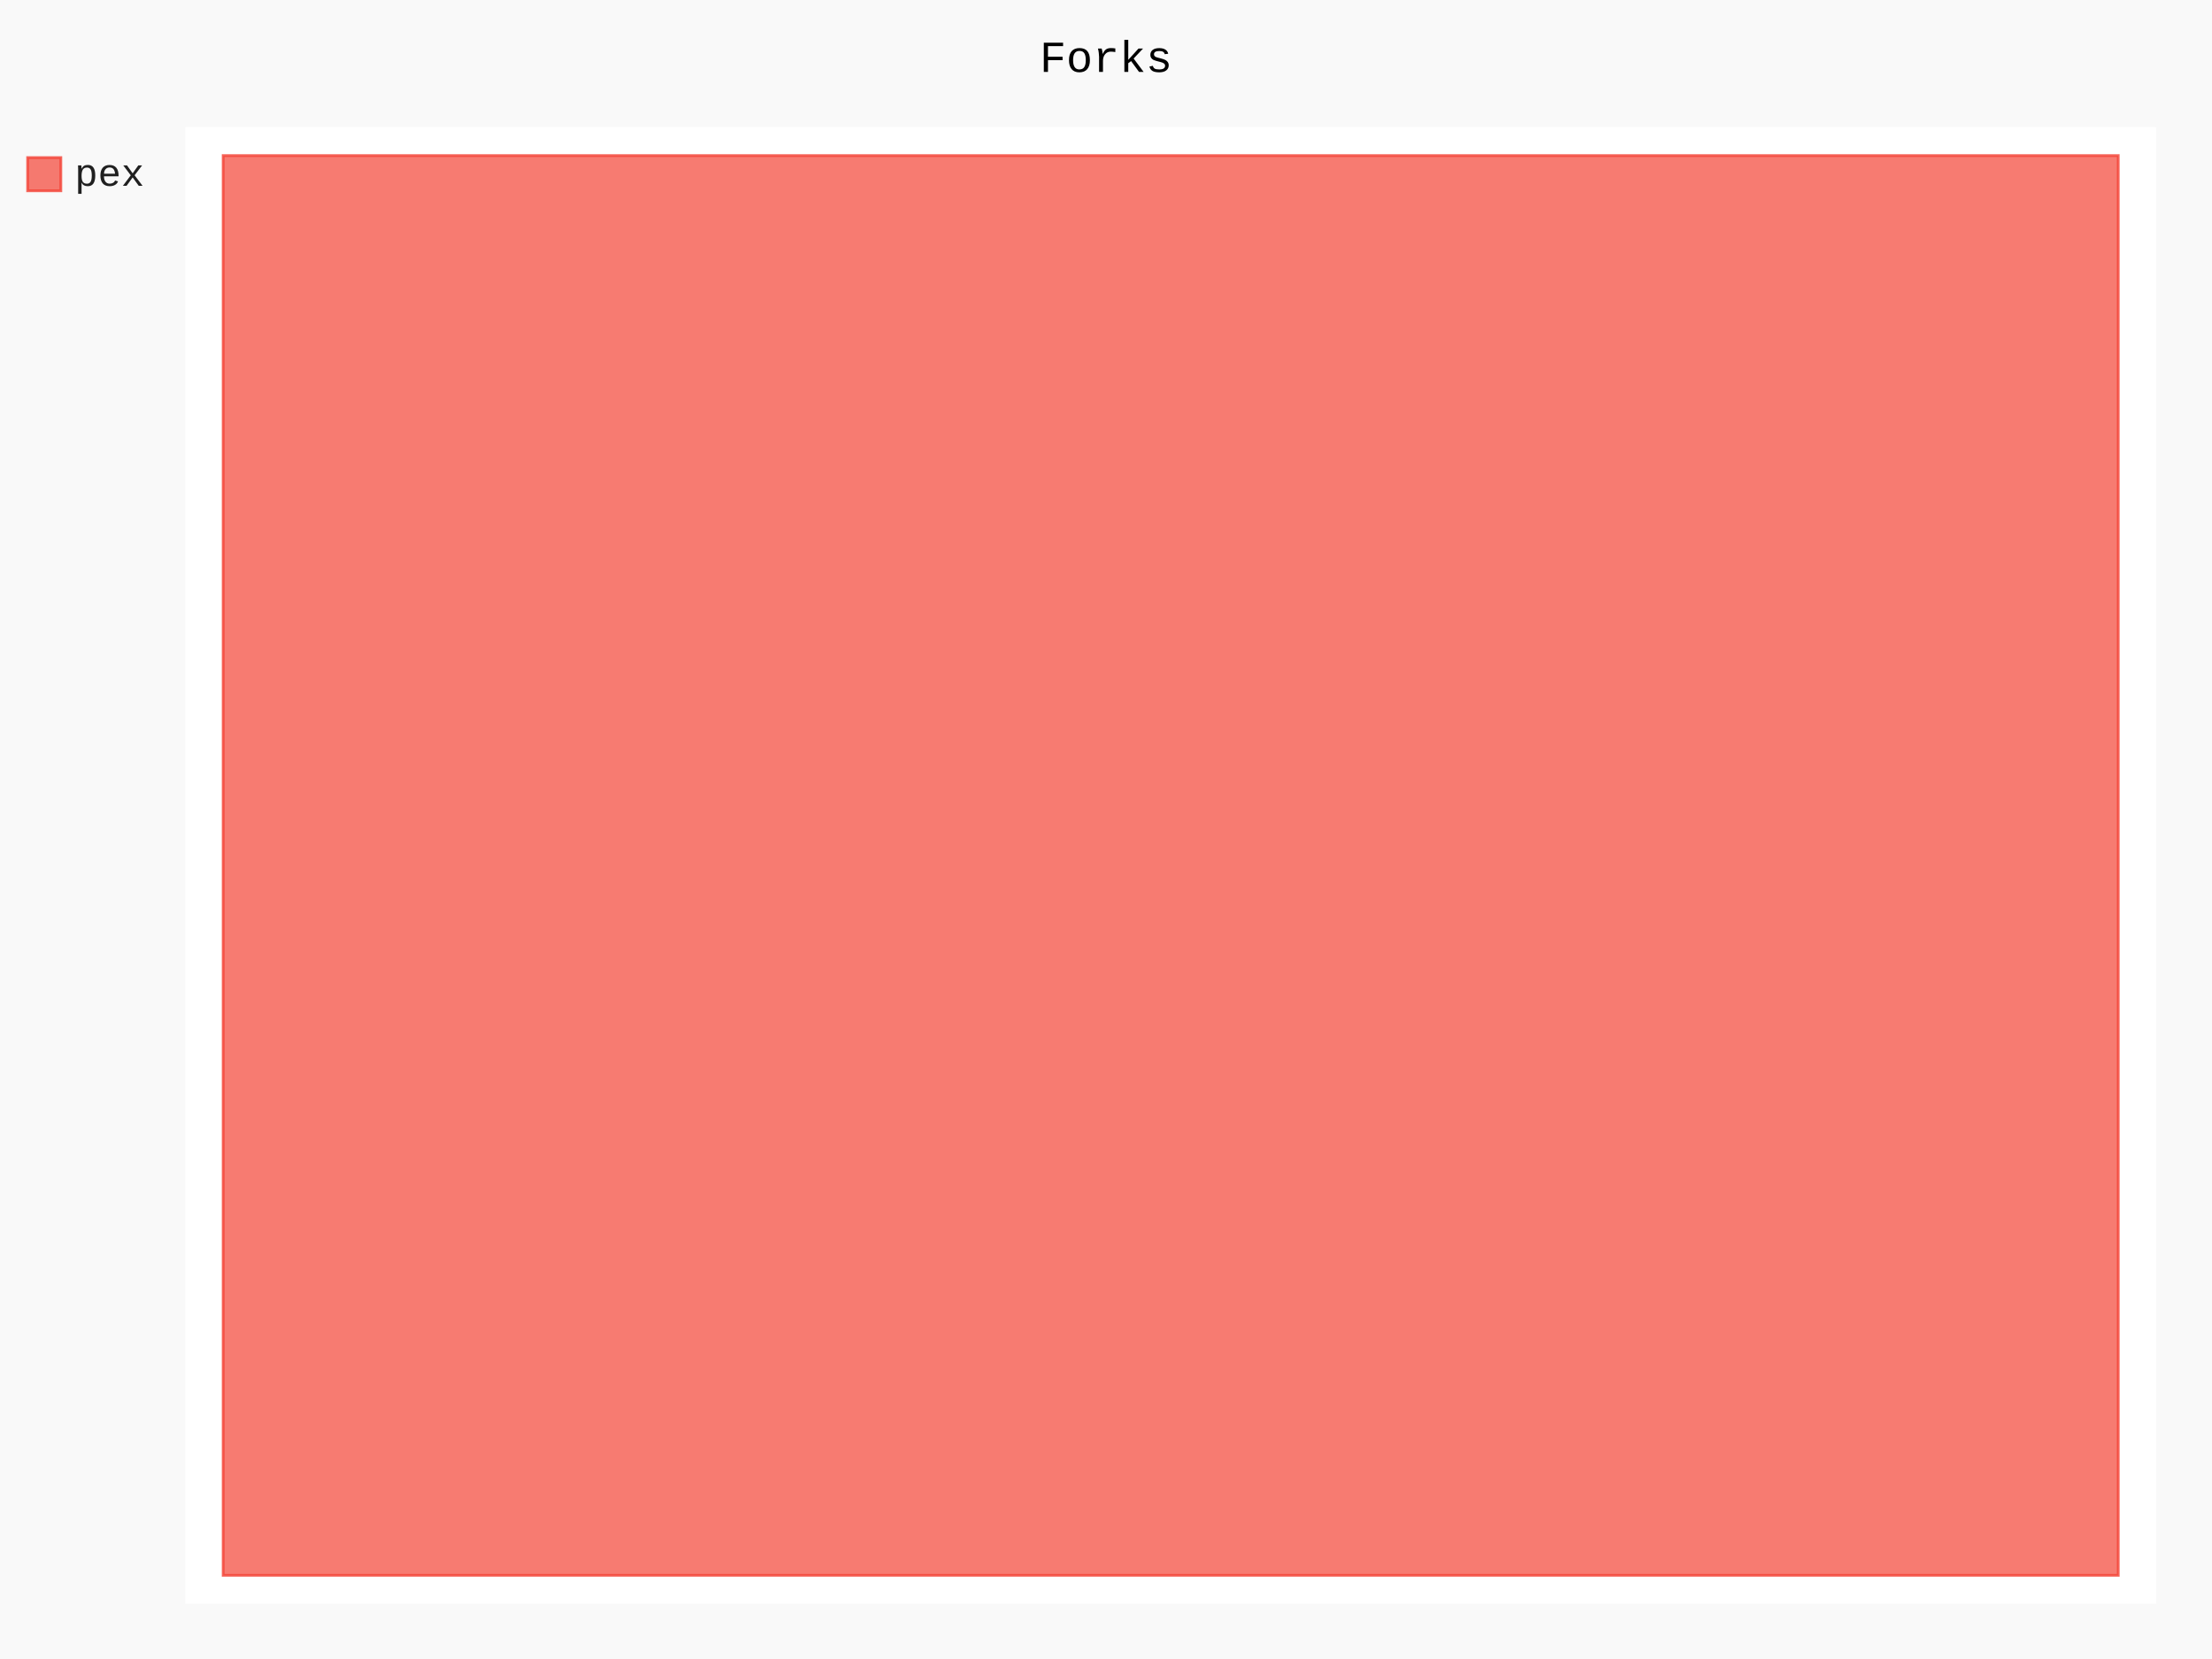
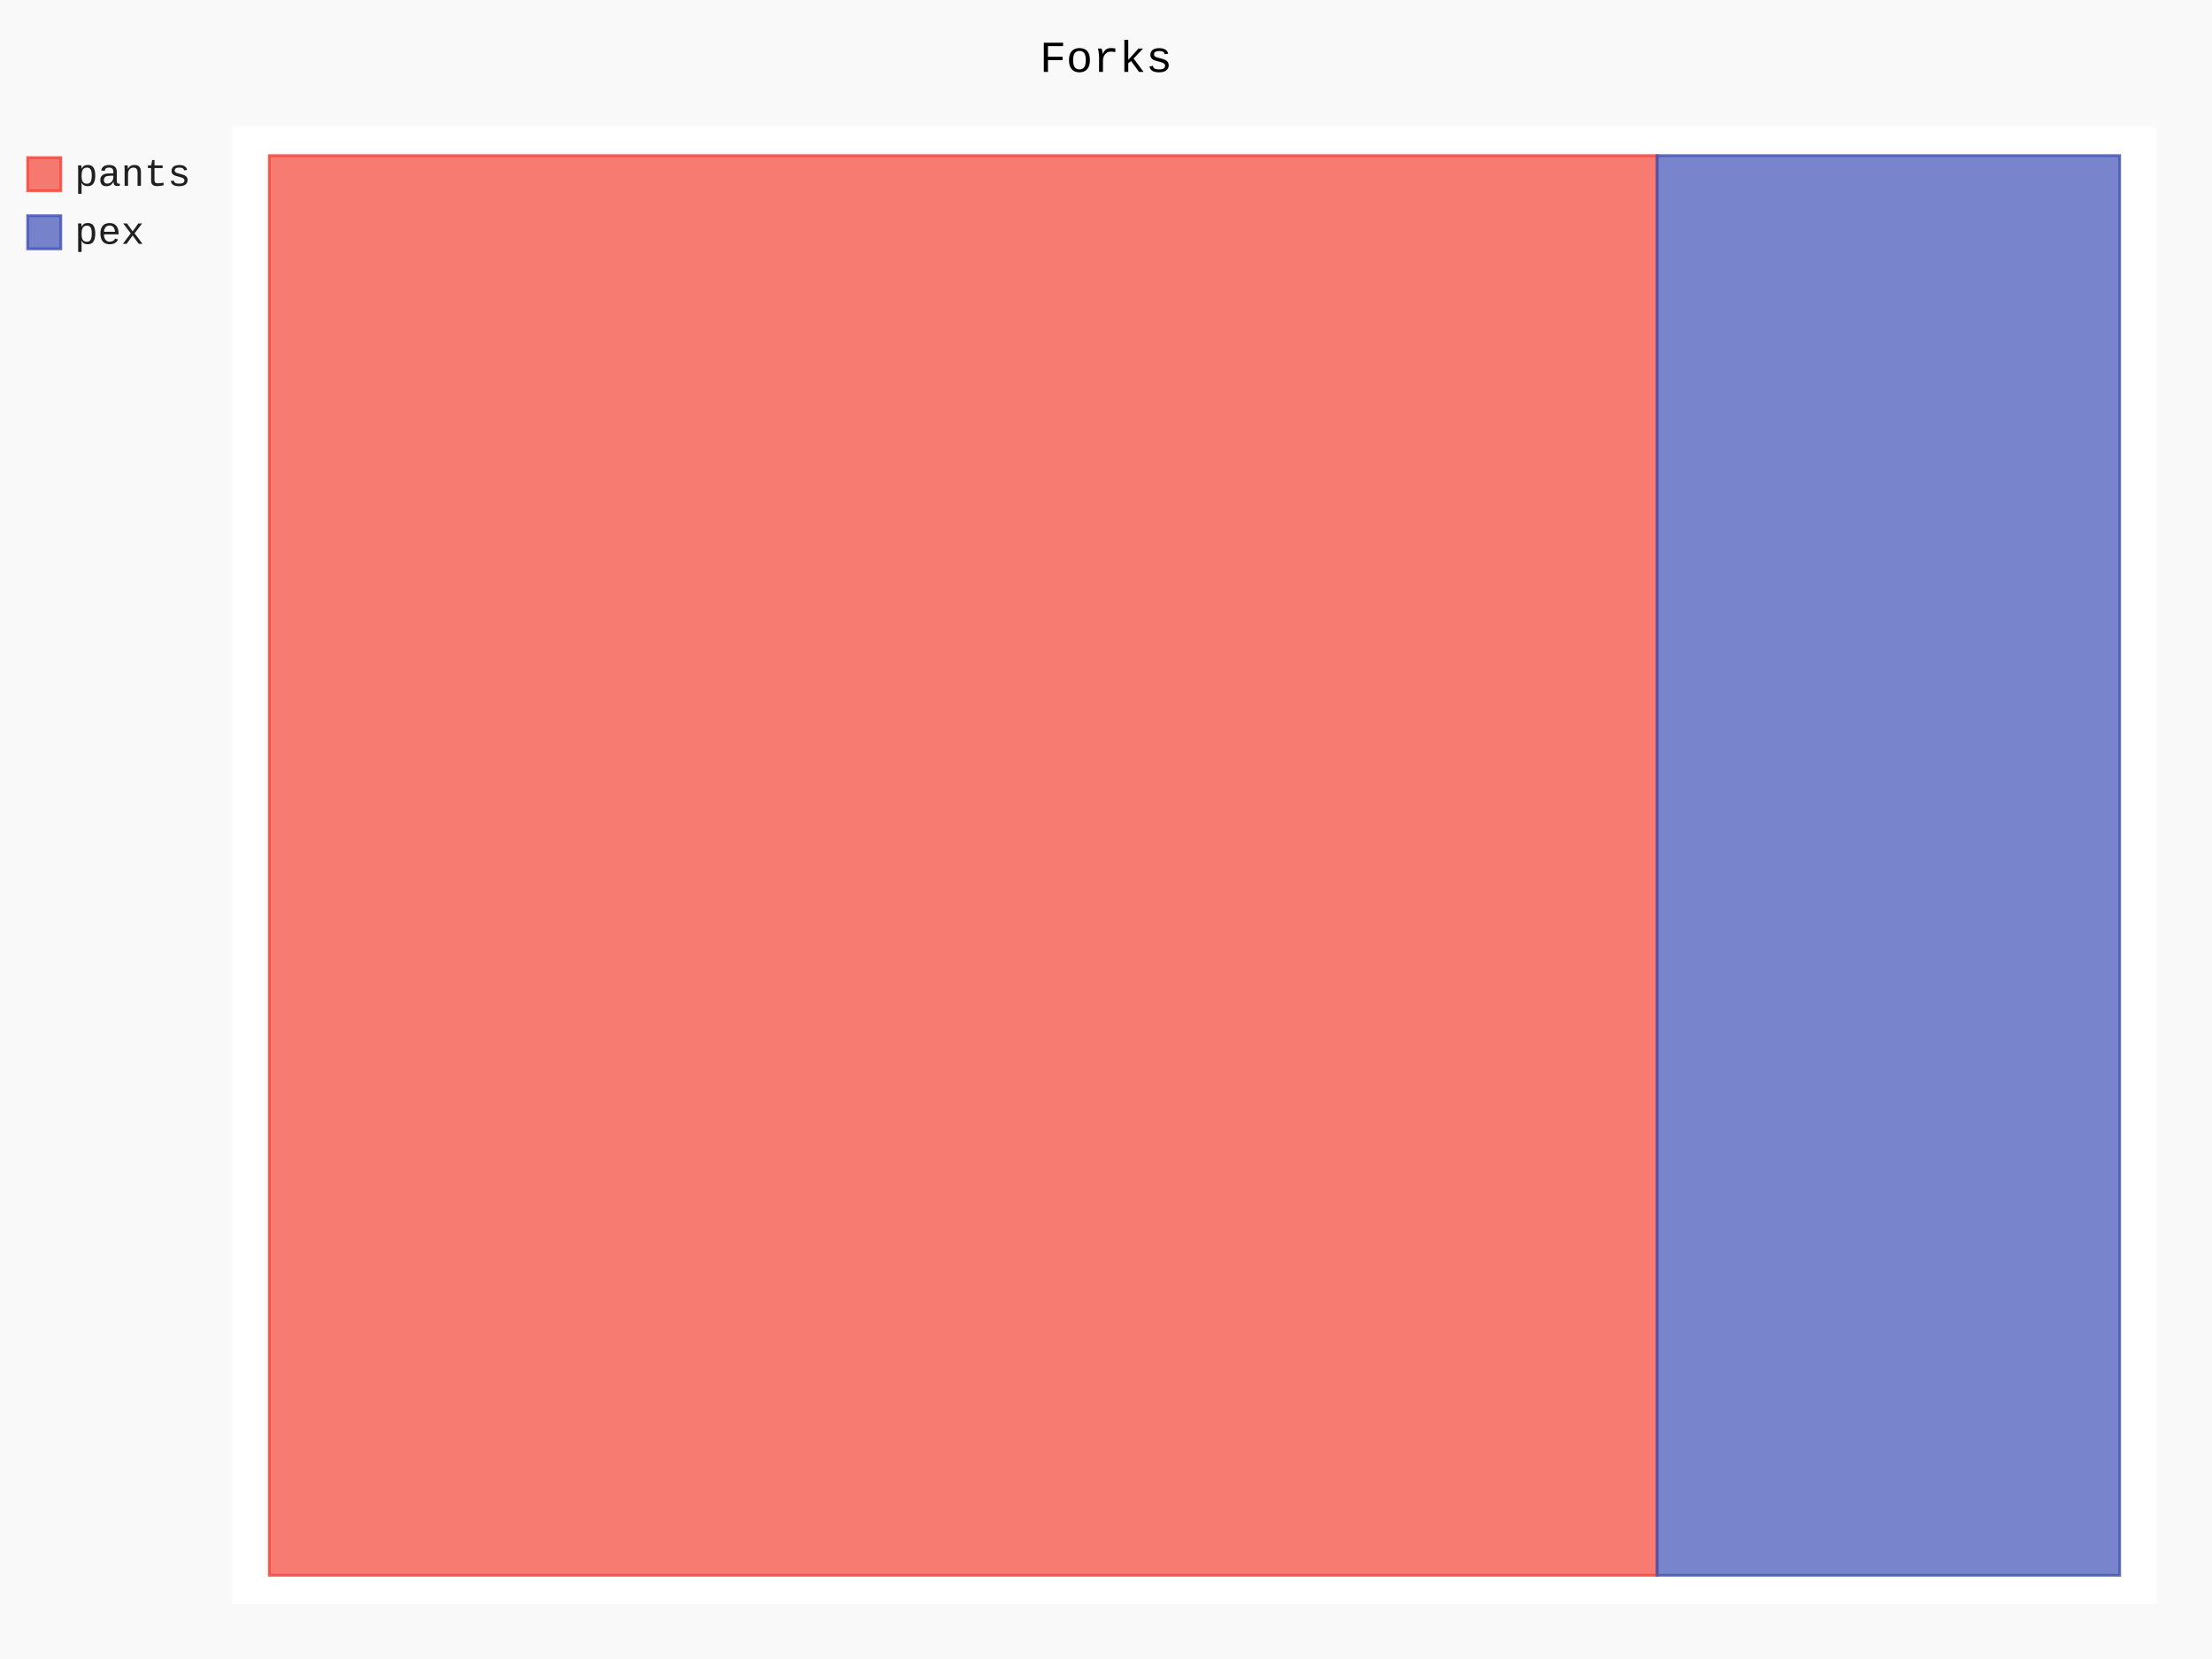
- <svg xmlns="http://www.w3.org/2000/svg" class="pygal-chart" id="chart-141fce13-dc68-4a74-ac2f-b3e49e3ef784" viewBox="0 0 800 600">
+ <svg xmlns="http://www.w3.org/2000/svg" class="pygal-chart" id="chart-aff9b74c-78b8-47e9-ae0e-143453dd71fa" viewBox="0 0 800 600">
  <defs>
-     <style type="text/css">#chart-141fce13-dc68-4a74-ac2f-b3e49e3ef784{-webkit-user-select:none;-webkit-font-smoothing:antialiased;font-family:Consolas,"Liberation Mono",Menlo,Courier,monospace}#chart-141fce13-dc68-4a74-ac2f-b3e49e3ef784 .title{font-family:Consolas,"Liberation Mono",Menlo,Courier,monospace;font-size:16px}#chart-141fce13-dc68-4a74-ac2f-b3e49e3ef784 .legends .legend text{font-family:Consolas,"Liberation Mono",Menlo,Courier,monospace;font-size:14px}#chart-141fce13-dc68-4a74-ac2f-b3e49e3ef784 .axis text{font-family:Consolas,"Liberation Mono",Menlo,Courier,monospace;font-size:10px}#chart-141fce13-dc68-4a74-ac2f-b3e49e3ef784 .axis text.major{font-family:Consolas,"Liberation Mono",Menlo,Courier,monospace;font-size:10px}#chart-141fce13-dc68-4a74-ac2f-b3e49e3ef784 .text-overlay text.value{font-family:Consolas,"Liberation Mono",Menlo,Courier,monospace;font-size:16px}#chart-141fce13-dc68-4a74-ac2f-b3e49e3ef784 .text-overlay text.label{font-family:Consolas,"Liberation Mono",Menlo,Courier,monospace;font-size:10px}#chart-141fce13-dc68-4a74-ac2f-b3e49e3ef784 .tooltip{font-family:Consolas,"Liberation Mono",Menlo,Courier,monospace;font-size:14px}#chart-141fce13-dc68-4a74-ac2f-b3e49e3ef784 text.no_data{font-family:Consolas,"Liberation Mono",Menlo,Courier,monospace;font-size:64px}
- #chart-141fce13-dc68-4a74-ac2f-b3e49e3ef784{background-color:rgba(249,249,249,1)}#chart-141fce13-dc68-4a74-ac2f-b3e49e3ef784 path,#chart-141fce13-dc68-4a74-ac2f-b3e49e3ef784 line,#chart-141fce13-dc68-4a74-ac2f-b3e49e3ef784 rect,#chart-141fce13-dc68-4a74-ac2f-b3e49e3ef784 circle{-webkit-transition:150ms;-moz-transition:150ms;transition:150ms}#chart-141fce13-dc68-4a74-ac2f-b3e49e3ef784 .graph &gt; .background{fill:rgba(249,249,249,1)}#chart-141fce13-dc68-4a74-ac2f-b3e49e3ef784 .plot &gt; .background{fill:rgba(255,255,255,1)}#chart-141fce13-dc68-4a74-ac2f-b3e49e3ef784 .graph{fill:rgba(0,0,0,.87)}#chart-141fce13-dc68-4a74-ac2f-b3e49e3ef784 text.no_data{fill:rgba(0,0,0,1)}#chart-141fce13-dc68-4a74-ac2f-b3e49e3ef784 .title{fill:rgba(0,0,0,1)}#chart-141fce13-dc68-4a74-ac2f-b3e49e3ef784 .legends .legend text{fill:rgba(0,0,0,.87)}#chart-141fce13-dc68-4a74-ac2f-b3e49e3ef784 .legends .legend:hover text{fill:rgba(0,0,0,1)}#chart-141fce13-dc68-4a74-ac2f-b3e49e3ef784 .axis .line{stroke:rgba(0,0,0,1)}#chart-141fce13-dc68-4a74-ac2f-b3e49e3ef784 .axis .guide.line{stroke:rgba(0,0,0,.54)}#chart-141fce13-dc68-4a74-ac2f-b3e49e3ef784 .axis .major.line{stroke:rgba(0,0,0,.87)}#chart-141fce13-dc68-4a74-ac2f-b3e49e3ef784 .axis text.major{fill:rgba(0,0,0,1)}#chart-141fce13-dc68-4a74-ac2f-b3e49e3ef784 .axis.y .guides:hover .guide.line,#chart-141fce13-dc68-4a74-ac2f-b3e49e3ef784 .line-graph .axis.x .guides:hover .guide.line,#chart-141fce13-dc68-4a74-ac2f-b3e49e3ef784 .stackedline-graph .axis.x .guides:hover .guide.line,#chart-141fce13-dc68-4a74-ac2f-b3e49e3ef784 .xy-graph .axis.x .guides:hover .guide.line{stroke:rgba(0,0,0,1)}#chart-141fce13-dc68-4a74-ac2f-b3e49e3ef784 .axis .guides:hover text{fill:rgba(0,0,0,1)}#chart-141fce13-dc68-4a74-ac2f-b3e49e3ef784 .reactive{fill-opacity:.7;stroke-opacity:.8}#chart-141fce13-dc68-4a74-ac2f-b3e49e3ef784 .ci{stroke:rgba(0,0,0,.87)}#chart-141fce13-dc68-4a74-ac2f-b3e49e3ef784 .reactive.active,#chart-141fce13-dc68-4a74-ac2f-b3e49e3ef784 .active .reactive{fill-opacity:.8;stroke-opacity:.9;stroke-width:4}#chart-141fce13-dc68-4a74-ac2f-b3e49e3ef784 .ci .reactive.active{stroke-width:1.5}#chart-141fce13-dc68-4a74-ac2f-b3e49e3ef784 .series text{fill:rgba(0,0,0,1)}#chart-141fce13-dc68-4a74-ac2f-b3e49e3ef784 .tooltip rect{fill:rgba(255,255,255,1);stroke:rgba(0,0,0,1);-webkit-transition:opacity 150ms;-moz-transition:opacity 150ms;transition:opacity 150ms}#chart-141fce13-dc68-4a74-ac2f-b3e49e3ef784 .tooltip .label{fill:rgba(0,0,0,.87)}#chart-141fce13-dc68-4a74-ac2f-b3e49e3ef784 .tooltip .label{fill:rgba(0,0,0,.87)}#chart-141fce13-dc68-4a74-ac2f-b3e49e3ef784 .tooltip .legend{font-size:.8em;fill:rgba(0,0,0,.54)}#chart-141fce13-dc68-4a74-ac2f-b3e49e3ef784 .tooltip .x_label{font-size:.6em;fill:rgba(0,0,0,1)}#chart-141fce13-dc68-4a74-ac2f-b3e49e3ef784 .tooltip .xlink{font-size:.5em;text-decoration:underline}#chart-141fce13-dc68-4a74-ac2f-b3e49e3ef784 .tooltip .value{font-size:1.5em}#chart-141fce13-dc68-4a74-ac2f-b3e49e3ef784 .bound{font-size:.5em}#chart-141fce13-dc68-4a74-ac2f-b3e49e3ef784 .max-value{font-size:.75em;fill:rgba(0,0,0,.54)}#chart-141fce13-dc68-4a74-ac2f-b3e49e3ef784 .map-element{fill:rgba(255,255,255,1);stroke:rgba(0,0,0,.54) !important}#chart-141fce13-dc68-4a74-ac2f-b3e49e3ef784 .map-element .reactive{fill-opacity:inherit;stroke-opacity:inherit}#chart-141fce13-dc68-4a74-ac2f-b3e49e3ef784 .color-0,#chart-141fce13-dc68-4a74-ac2f-b3e49e3ef784 .color-0 a:visited{stroke:#F44336;fill:#F44336}#chart-141fce13-dc68-4a74-ac2f-b3e49e3ef784 .text-overlay .color-0 text{fill:black}
- #chart-141fce13-dc68-4a74-ac2f-b3e49e3ef784 text.no_data{text-anchor:middle}#chart-141fce13-dc68-4a74-ac2f-b3e49e3ef784 .guide.line{fill:none}#chart-141fce13-dc68-4a74-ac2f-b3e49e3ef784 .centered{text-anchor:middle}#chart-141fce13-dc68-4a74-ac2f-b3e49e3ef784 .title{text-anchor:middle}#chart-141fce13-dc68-4a74-ac2f-b3e49e3ef784 .legends .legend text{fill-opacity:1}#chart-141fce13-dc68-4a74-ac2f-b3e49e3ef784 .axis.x text{text-anchor:middle}#chart-141fce13-dc68-4a74-ac2f-b3e49e3ef784 .axis.x:not(.web) text[transform]{text-anchor:start}#chart-141fce13-dc68-4a74-ac2f-b3e49e3ef784 .axis.x:not(.web) text[transform].backwards{text-anchor:end}#chart-141fce13-dc68-4a74-ac2f-b3e49e3ef784 .axis.y text{text-anchor:end}#chart-141fce13-dc68-4a74-ac2f-b3e49e3ef784 .axis.y text[transform].backwards{text-anchor:start}#chart-141fce13-dc68-4a74-ac2f-b3e49e3ef784 .axis.y2 text{text-anchor:start}#chart-141fce13-dc68-4a74-ac2f-b3e49e3ef784 .axis.y2 text[transform].backwards{text-anchor:end}#chart-141fce13-dc68-4a74-ac2f-b3e49e3ef784 .axis .guide.line{stroke-dasharray:4,4}#chart-141fce13-dc68-4a74-ac2f-b3e49e3ef784 .axis .major.guide.line{stroke-dasharray:6,6}#chart-141fce13-dc68-4a74-ac2f-b3e49e3ef784 .horizontal .axis.y .guide.line,#chart-141fce13-dc68-4a74-ac2f-b3e49e3ef784 .horizontal .axis.y2 .guide.line,#chart-141fce13-dc68-4a74-ac2f-b3e49e3ef784 .vertical .axis.x .guide.line{opacity:0}#chart-141fce13-dc68-4a74-ac2f-b3e49e3ef784 .horizontal .axis.always_show .guide.line,#chart-141fce13-dc68-4a74-ac2f-b3e49e3ef784 .vertical .axis.always_show .guide.line{opacity:1 !important}#chart-141fce13-dc68-4a74-ac2f-b3e49e3ef784 .axis.y .guides:hover .guide.line,#chart-141fce13-dc68-4a74-ac2f-b3e49e3ef784 .axis.y2 .guides:hover .guide.line,#chart-141fce13-dc68-4a74-ac2f-b3e49e3ef784 .axis.x .guides:hover .guide.line{opacity:1}#chart-141fce13-dc68-4a74-ac2f-b3e49e3ef784 .axis .guides:hover text{opacity:1}#chart-141fce13-dc68-4a74-ac2f-b3e49e3ef784 .nofill{fill:none}#chart-141fce13-dc68-4a74-ac2f-b3e49e3ef784 .subtle-fill{fill-opacity:.2}#chart-141fce13-dc68-4a74-ac2f-b3e49e3ef784 .dot{stroke-width:1px;fill-opacity:1}#chart-141fce13-dc68-4a74-ac2f-b3e49e3ef784 .dot.active{stroke-width:5px}#chart-141fce13-dc68-4a74-ac2f-b3e49e3ef784 .dot.negative{fill:transparent}#chart-141fce13-dc68-4a74-ac2f-b3e49e3ef784 text,#chart-141fce13-dc68-4a74-ac2f-b3e49e3ef784 tspan{stroke:none !important}#chart-141fce13-dc68-4a74-ac2f-b3e49e3ef784 .series text.active{opacity:1}#chart-141fce13-dc68-4a74-ac2f-b3e49e3ef784 .tooltip rect{fill-opacity:.95;stroke-width:.5}#chart-141fce13-dc68-4a74-ac2f-b3e49e3ef784 .tooltip text{fill-opacity:1}#chart-141fce13-dc68-4a74-ac2f-b3e49e3ef784 .showable{visibility:hidden}#chart-141fce13-dc68-4a74-ac2f-b3e49e3ef784 .showable.shown{visibility:visible}#chart-141fce13-dc68-4a74-ac2f-b3e49e3ef784 .gauge-background{fill:rgba(229,229,229,1);stroke:none}#chart-141fce13-dc68-4a74-ac2f-b3e49e3ef784 .bg-lines{stroke:rgba(249,249,249,1);stroke-width:2px}</style>
+     <style type="text/css">#chart-aff9b74c-78b8-47e9-ae0e-143453dd71fa{-webkit-user-select:none;-webkit-font-smoothing:antialiased;font-family:Consolas,"Liberation Mono",Menlo,Courier,monospace}#chart-aff9b74c-78b8-47e9-ae0e-143453dd71fa .title{font-family:Consolas,"Liberation Mono",Menlo,Courier,monospace;font-size:16px}#chart-aff9b74c-78b8-47e9-ae0e-143453dd71fa .legends .legend text{font-family:Consolas,"Liberation Mono",Menlo,Courier,monospace;font-size:14px}#chart-aff9b74c-78b8-47e9-ae0e-143453dd71fa .axis text{font-family:Consolas,"Liberation Mono",Menlo,Courier,monospace;font-size:10px}#chart-aff9b74c-78b8-47e9-ae0e-143453dd71fa .axis text.major{font-family:Consolas,"Liberation Mono",Menlo,Courier,monospace;font-size:10px}#chart-aff9b74c-78b8-47e9-ae0e-143453dd71fa .text-overlay text.value{font-family:Consolas,"Liberation Mono",Menlo,Courier,monospace;font-size:16px}#chart-aff9b74c-78b8-47e9-ae0e-143453dd71fa .text-overlay text.label{font-family:Consolas,"Liberation Mono",Menlo,Courier,monospace;font-size:10px}#chart-aff9b74c-78b8-47e9-ae0e-143453dd71fa .tooltip{font-family:Consolas,"Liberation Mono",Menlo,Courier,monospace;font-size:14px}#chart-aff9b74c-78b8-47e9-ae0e-143453dd71fa text.no_data{font-family:Consolas,"Liberation Mono",Menlo,Courier,monospace;font-size:64px}
+ #chart-aff9b74c-78b8-47e9-ae0e-143453dd71fa{background-color:rgba(249,249,249,1)}#chart-aff9b74c-78b8-47e9-ae0e-143453dd71fa path,#chart-aff9b74c-78b8-47e9-ae0e-143453dd71fa line,#chart-aff9b74c-78b8-47e9-ae0e-143453dd71fa rect,#chart-aff9b74c-78b8-47e9-ae0e-143453dd71fa circle{-webkit-transition:150ms;-moz-transition:150ms;transition:150ms}#chart-aff9b74c-78b8-47e9-ae0e-143453dd71fa .graph &gt; .background{fill:rgba(249,249,249,1)}#chart-aff9b74c-78b8-47e9-ae0e-143453dd71fa .plot &gt; .background{fill:rgba(255,255,255,1)}#chart-aff9b74c-78b8-47e9-ae0e-143453dd71fa .graph{fill:rgba(0,0,0,.87)}#chart-aff9b74c-78b8-47e9-ae0e-143453dd71fa text.no_data{fill:rgba(0,0,0,1)}#chart-aff9b74c-78b8-47e9-ae0e-143453dd71fa .title{fill:rgba(0,0,0,1)}#chart-aff9b74c-78b8-47e9-ae0e-143453dd71fa .legends .legend text{fill:rgba(0,0,0,.87)}#chart-aff9b74c-78b8-47e9-ae0e-143453dd71fa .legends .legend:hover text{fill:rgba(0,0,0,1)}#chart-aff9b74c-78b8-47e9-ae0e-143453dd71fa .axis .line{stroke:rgba(0,0,0,1)}#chart-aff9b74c-78b8-47e9-ae0e-143453dd71fa .axis .guide.line{stroke:rgba(0,0,0,.54)}#chart-aff9b74c-78b8-47e9-ae0e-143453dd71fa .axis .major.line{stroke:rgba(0,0,0,.87)}#chart-aff9b74c-78b8-47e9-ae0e-143453dd71fa .axis text.major{fill:rgba(0,0,0,1)}#chart-aff9b74c-78b8-47e9-ae0e-143453dd71fa .axis.y .guides:hover .guide.line,#chart-aff9b74c-78b8-47e9-ae0e-143453dd71fa .line-graph .axis.x .guides:hover .guide.line,#chart-aff9b74c-78b8-47e9-ae0e-143453dd71fa .stackedline-graph .axis.x .guides:hover .guide.line,#chart-aff9b74c-78b8-47e9-ae0e-143453dd71fa .xy-graph .axis.x .guides:hover .guide.line{stroke:rgba(0,0,0,1)}#chart-aff9b74c-78b8-47e9-ae0e-143453dd71fa .axis .guides:hover text{fill:rgba(0,0,0,1)}#chart-aff9b74c-78b8-47e9-ae0e-143453dd71fa .reactive{fill-opacity:.7;stroke-opacity:.8}#chart-aff9b74c-78b8-47e9-ae0e-143453dd71fa .ci{stroke:rgba(0,0,0,.87)}#chart-aff9b74c-78b8-47e9-ae0e-143453dd71fa .reactive.active,#chart-aff9b74c-78b8-47e9-ae0e-143453dd71fa .active .reactive{fill-opacity:.8;stroke-opacity:.9;stroke-width:4}#chart-aff9b74c-78b8-47e9-ae0e-143453dd71fa .ci .reactive.active{stroke-width:1.5}#chart-aff9b74c-78b8-47e9-ae0e-143453dd71fa .series text{fill:rgba(0,0,0,1)}#chart-aff9b74c-78b8-47e9-ae0e-143453dd71fa .tooltip rect{fill:rgba(255,255,255,1);stroke:rgba(0,0,0,1);-webkit-transition:opacity 150ms;-moz-transition:opacity 150ms;transition:opacity 150ms}#chart-aff9b74c-78b8-47e9-ae0e-143453dd71fa .tooltip .label{fill:rgba(0,0,0,.87)}#chart-aff9b74c-78b8-47e9-ae0e-143453dd71fa .tooltip .label{fill:rgba(0,0,0,.87)}#chart-aff9b74c-78b8-47e9-ae0e-143453dd71fa .tooltip .legend{font-size:.8em;fill:rgba(0,0,0,.54)}#chart-aff9b74c-78b8-47e9-ae0e-143453dd71fa .tooltip .x_label{font-size:.6em;fill:rgba(0,0,0,1)}#chart-aff9b74c-78b8-47e9-ae0e-143453dd71fa .tooltip .xlink{font-size:.5em;text-decoration:underline}#chart-aff9b74c-78b8-47e9-ae0e-143453dd71fa .tooltip .value{font-size:1.5em}#chart-aff9b74c-78b8-47e9-ae0e-143453dd71fa .bound{font-size:.5em}#chart-aff9b74c-78b8-47e9-ae0e-143453dd71fa .max-value{font-size:.75em;fill:rgba(0,0,0,.54)}#chart-aff9b74c-78b8-47e9-ae0e-143453dd71fa .map-element{fill:rgba(255,255,255,1);stroke:rgba(0,0,0,.54) !important}#chart-aff9b74c-78b8-47e9-ae0e-143453dd71fa .map-element .reactive{fill-opacity:inherit;stroke-opacity:inherit}#chart-aff9b74c-78b8-47e9-ae0e-143453dd71fa .color-0,#chart-aff9b74c-78b8-47e9-ae0e-143453dd71fa .color-0 a:visited{stroke:#F44336;fill:#F44336}#chart-aff9b74c-78b8-47e9-ae0e-143453dd71fa .color-1,#chart-aff9b74c-78b8-47e9-ae0e-143453dd71fa .color-1 a:visited{stroke:#3F51B5;fill:#3F51B5}#chart-aff9b74c-78b8-47e9-ae0e-143453dd71fa .text-overlay .color-0 text{fill:black}#chart-aff9b74c-78b8-47e9-ae0e-143453dd71fa .text-overlay .color-1 text{fill:black}
+ #chart-aff9b74c-78b8-47e9-ae0e-143453dd71fa text.no_data{text-anchor:middle}#chart-aff9b74c-78b8-47e9-ae0e-143453dd71fa .guide.line{fill:none}#chart-aff9b74c-78b8-47e9-ae0e-143453dd71fa .centered{text-anchor:middle}#chart-aff9b74c-78b8-47e9-ae0e-143453dd71fa .title{text-anchor:middle}#chart-aff9b74c-78b8-47e9-ae0e-143453dd71fa .legends .legend text{fill-opacity:1}#chart-aff9b74c-78b8-47e9-ae0e-143453dd71fa .axis.x text{text-anchor:middle}#chart-aff9b74c-78b8-47e9-ae0e-143453dd71fa .axis.x:not(.web) text[transform]{text-anchor:start}#chart-aff9b74c-78b8-47e9-ae0e-143453dd71fa .axis.x:not(.web) text[transform].backwards{text-anchor:end}#chart-aff9b74c-78b8-47e9-ae0e-143453dd71fa .axis.y text{text-anchor:end}#chart-aff9b74c-78b8-47e9-ae0e-143453dd71fa .axis.y text[transform].backwards{text-anchor:start}#chart-aff9b74c-78b8-47e9-ae0e-143453dd71fa .axis.y2 text{text-anchor:start}#chart-aff9b74c-78b8-47e9-ae0e-143453dd71fa .axis.y2 text[transform].backwards{text-anchor:end}#chart-aff9b74c-78b8-47e9-ae0e-143453dd71fa .axis .guide.line{stroke-dasharray:4,4}#chart-aff9b74c-78b8-47e9-ae0e-143453dd71fa .axis .major.guide.line{stroke-dasharray:6,6}#chart-aff9b74c-78b8-47e9-ae0e-143453dd71fa .horizontal .axis.y .guide.line,#chart-aff9b74c-78b8-47e9-ae0e-143453dd71fa .horizontal .axis.y2 .guide.line,#chart-aff9b74c-78b8-47e9-ae0e-143453dd71fa .vertical .axis.x .guide.line{opacity:0}#chart-aff9b74c-78b8-47e9-ae0e-143453dd71fa .horizontal .axis.always_show .guide.line,#chart-aff9b74c-78b8-47e9-ae0e-143453dd71fa .vertical .axis.always_show .guide.line{opacity:1 !important}#chart-aff9b74c-78b8-47e9-ae0e-143453dd71fa .axis.y .guides:hover .guide.line,#chart-aff9b74c-78b8-47e9-ae0e-143453dd71fa .axis.y2 .guides:hover .guide.line,#chart-aff9b74c-78b8-47e9-ae0e-143453dd71fa .axis.x .guides:hover .guide.line{opacity:1}#chart-aff9b74c-78b8-47e9-ae0e-143453dd71fa .axis .guides:hover text{opacity:1}#chart-aff9b74c-78b8-47e9-ae0e-143453dd71fa .nofill{fill:none}#chart-aff9b74c-78b8-47e9-ae0e-143453dd71fa .subtle-fill{fill-opacity:.2}#chart-aff9b74c-78b8-47e9-ae0e-143453dd71fa .dot{stroke-width:1px;fill-opacity:1}#chart-aff9b74c-78b8-47e9-ae0e-143453dd71fa .dot.active{stroke-width:5px}#chart-aff9b74c-78b8-47e9-ae0e-143453dd71fa .dot.negative{fill:transparent}#chart-aff9b74c-78b8-47e9-ae0e-143453dd71fa text,#chart-aff9b74c-78b8-47e9-ae0e-143453dd71fa tspan{stroke:none !important}#chart-aff9b74c-78b8-47e9-ae0e-143453dd71fa .series text.active{opacity:1}#chart-aff9b74c-78b8-47e9-ae0e-143453dd71fa .tooltip rect{fill-opacity:.95;stroke-width:.5}#chart-aff9b74c-78b8-47e9-ae0e-143453dd71fa .tooltip text{fill-opacity:1}#chart-aff9b74c-78b8-47e9-ae0e-143453dd71fa .showable{visibility:hidden}#chart-aff9b74c-78b8-47e9-ae0e-143453dd71fa .showable.shown{visibility:visible}#chart-aff9b74c-78b8-47e9-ae0e-143453dd71fa .gauge-background{fill:rgba(229,229,229,1);stroke:none}#chart-aff9b74c-78b8-47e9-ae0e-143453dd71fa .bg-lines{stroke:rgba(249,249,249,1);stroke-width:2px}</style>
  </defs>
  <g class="graph treemap-graph vertical">
    <rect class="background" height="600" width="800" x="0" y="0" />
-     <g class="plot" transform="translate(67, 46)">
-       <rect class="background" height="534" width="712.8" x="0" y="0" />
+     <g class="plot" transform="translate(84, 46)">
+       <rect class="background" height="534" width="696.0" x="0" y="0" />
      <g class="series serie-0 color-0">
        <g class="rects">
          <g class="rect">
-             <rect class="rect reactive tooltip-trigger" height="513.462" width="685.385" x="13.708" y="10.269" />
+             <rect class="rect reactive tooltip-trigger" height="513.462" width="501.923" x="13.385" y="10.269" />
+           </g>
+         </g>
+       </g>
+       <g class="series serie-1 color-1">
+         <g class="rects">
+           <g class="rect">
+             <rect class="rect reactive tooltip-trigger" height="513.462" width="167.308" x="515.308" y="10.269" />
          </g>
        </g>
      </g>
    </g>
    <g class="titles">
      <text class="title plot_title" x="400.0" y="26">Forks</text>
    </g>
-     <g class="plot overlay" transform="translate(67, 46)">
+     <g class="plot overlay" transform="translate(84, 46)">
      <g class="series serie-0 color-0" />
+       <g class="series serie-1 color-1" />
    </g>
-     <g class="plot text-overlay" transform="translate(67, 46)">
+     <g class="plot text-overlay" transform="translate(84, 46)">
      <g class="series serie-0 color-0" />
+       <g class="series serie-1 color-1" />
    </g>
-     <g class="plot tooltip-overlay" transform="translate(67, 46)">
+     <g class="plot tooltip-overlay" transform="translate(84, 46)">
      <g class="tooltip" style="opacity: 0" transform="translate(0 0)">
        <rect class="tooltip-box" height="0" rx="0" ry="0" width="0" />
        <g class="text" />
      </g>
    </g>
    <g class="legends" transform="translate(10, 56)">
      <g class="legend reactive activate-serie" id="activate-serie-0">
        <rect class="color-0 reactive" height="12" width="12" x="0.0" y="1.0" />
-         <text x="17.0" y="11.2">pex</text>
+         <text x="17.0" y="11.2">pants</text>
+       </g>
+       <g class="legend reactive activate-serie" id="activate-serie-1">
+         <rect class="color-1 reactive" height="12" width="12" x="0.0" y="22.0" />
+         <text x="17.0" y="32.2">pex</text>
      </g>
    </g>
    <g class="legends" transform="translate(790, 56)" />
  </g>
</svg>
